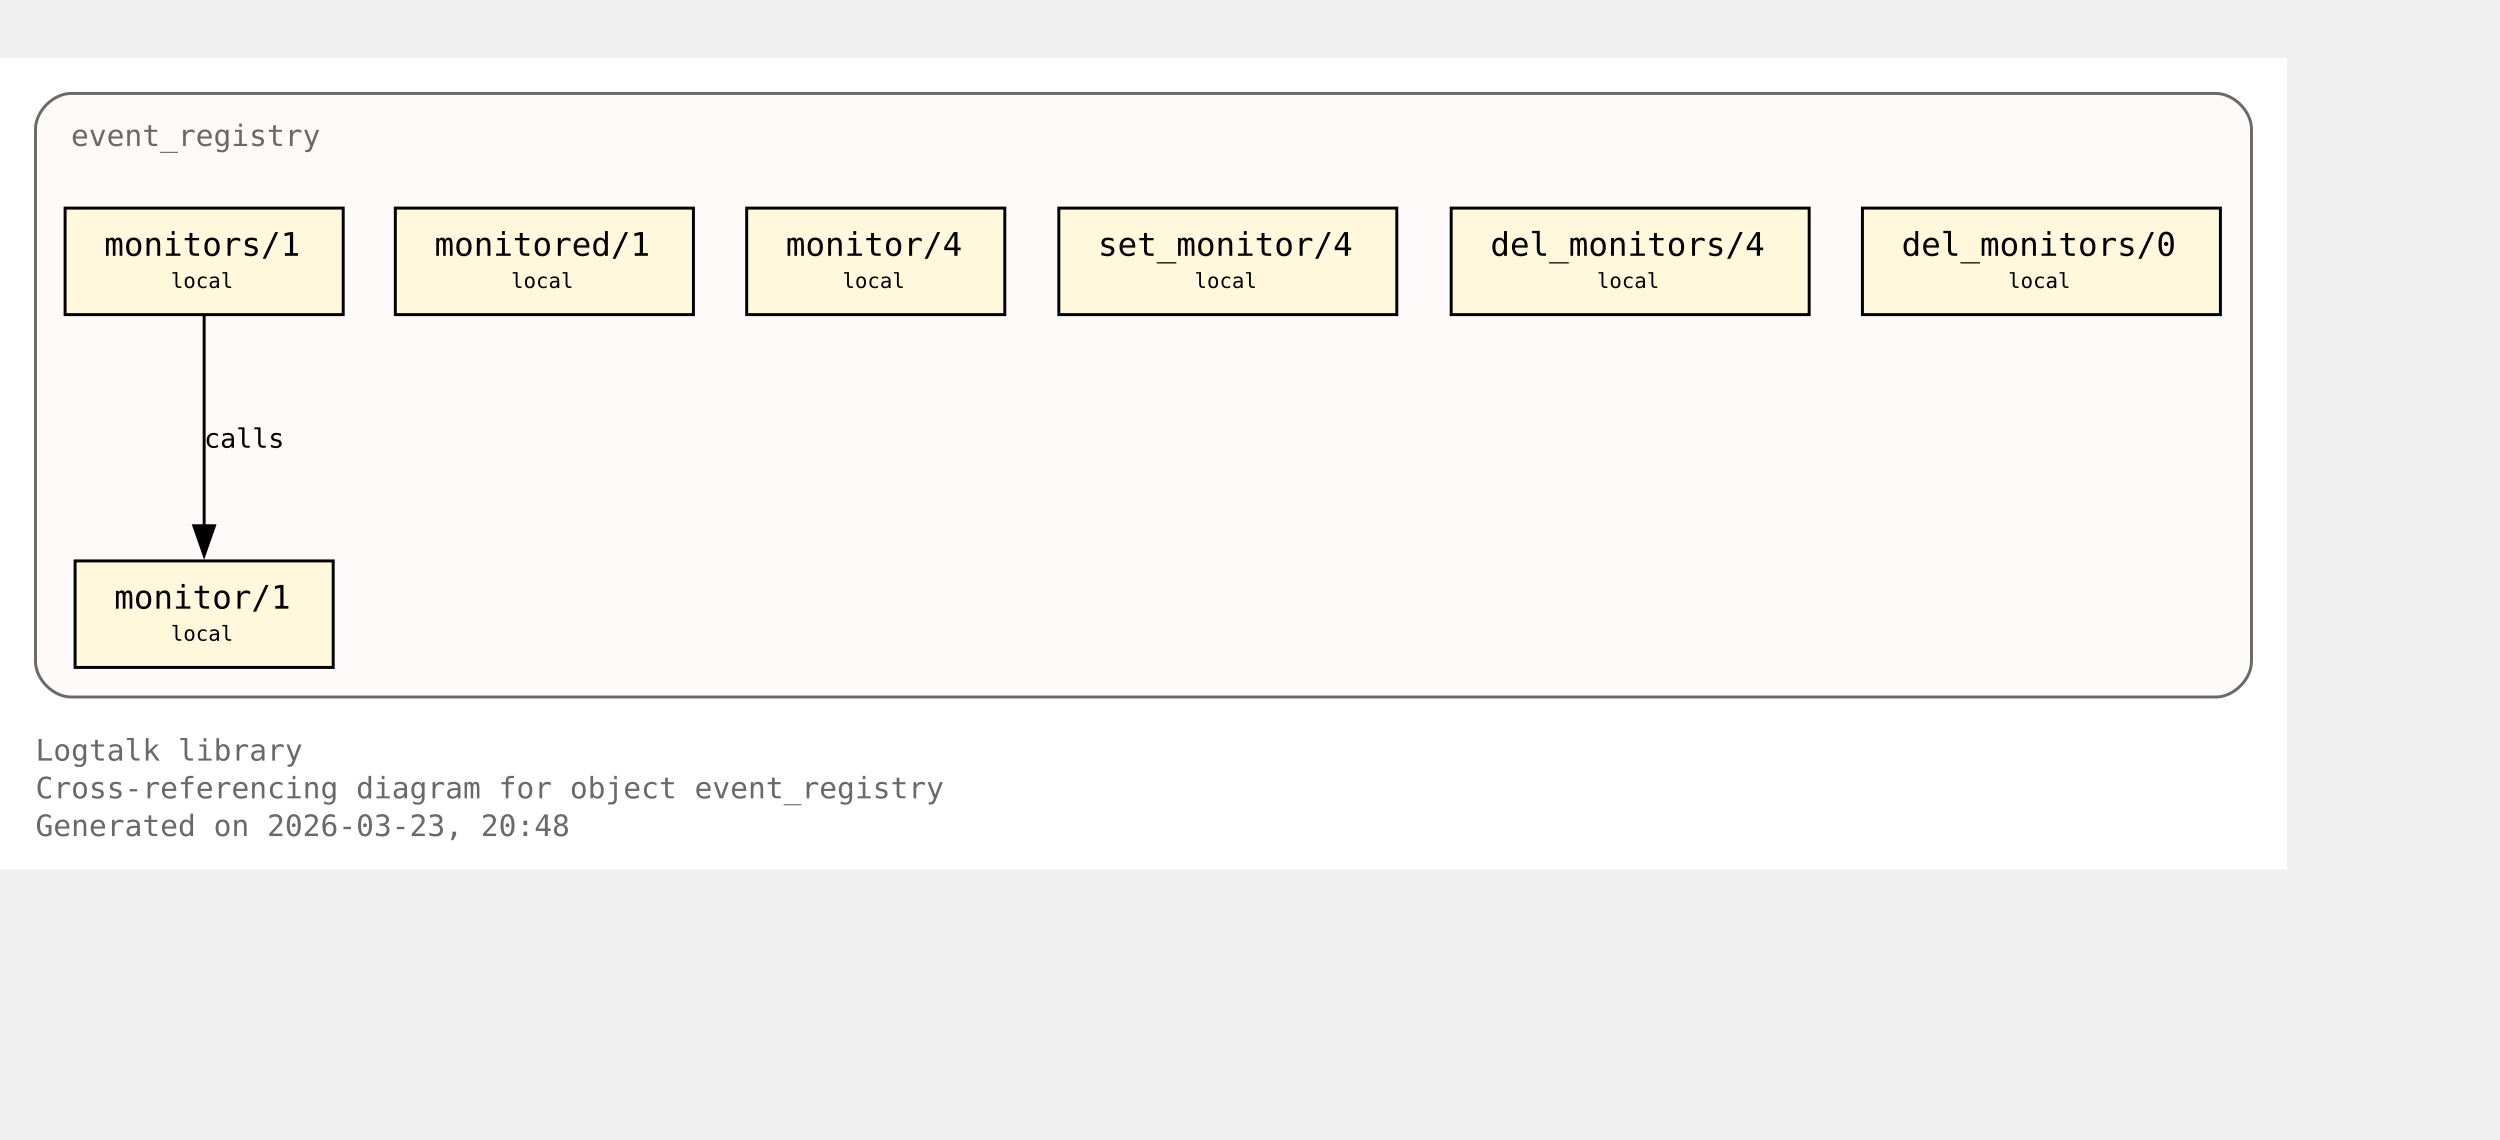
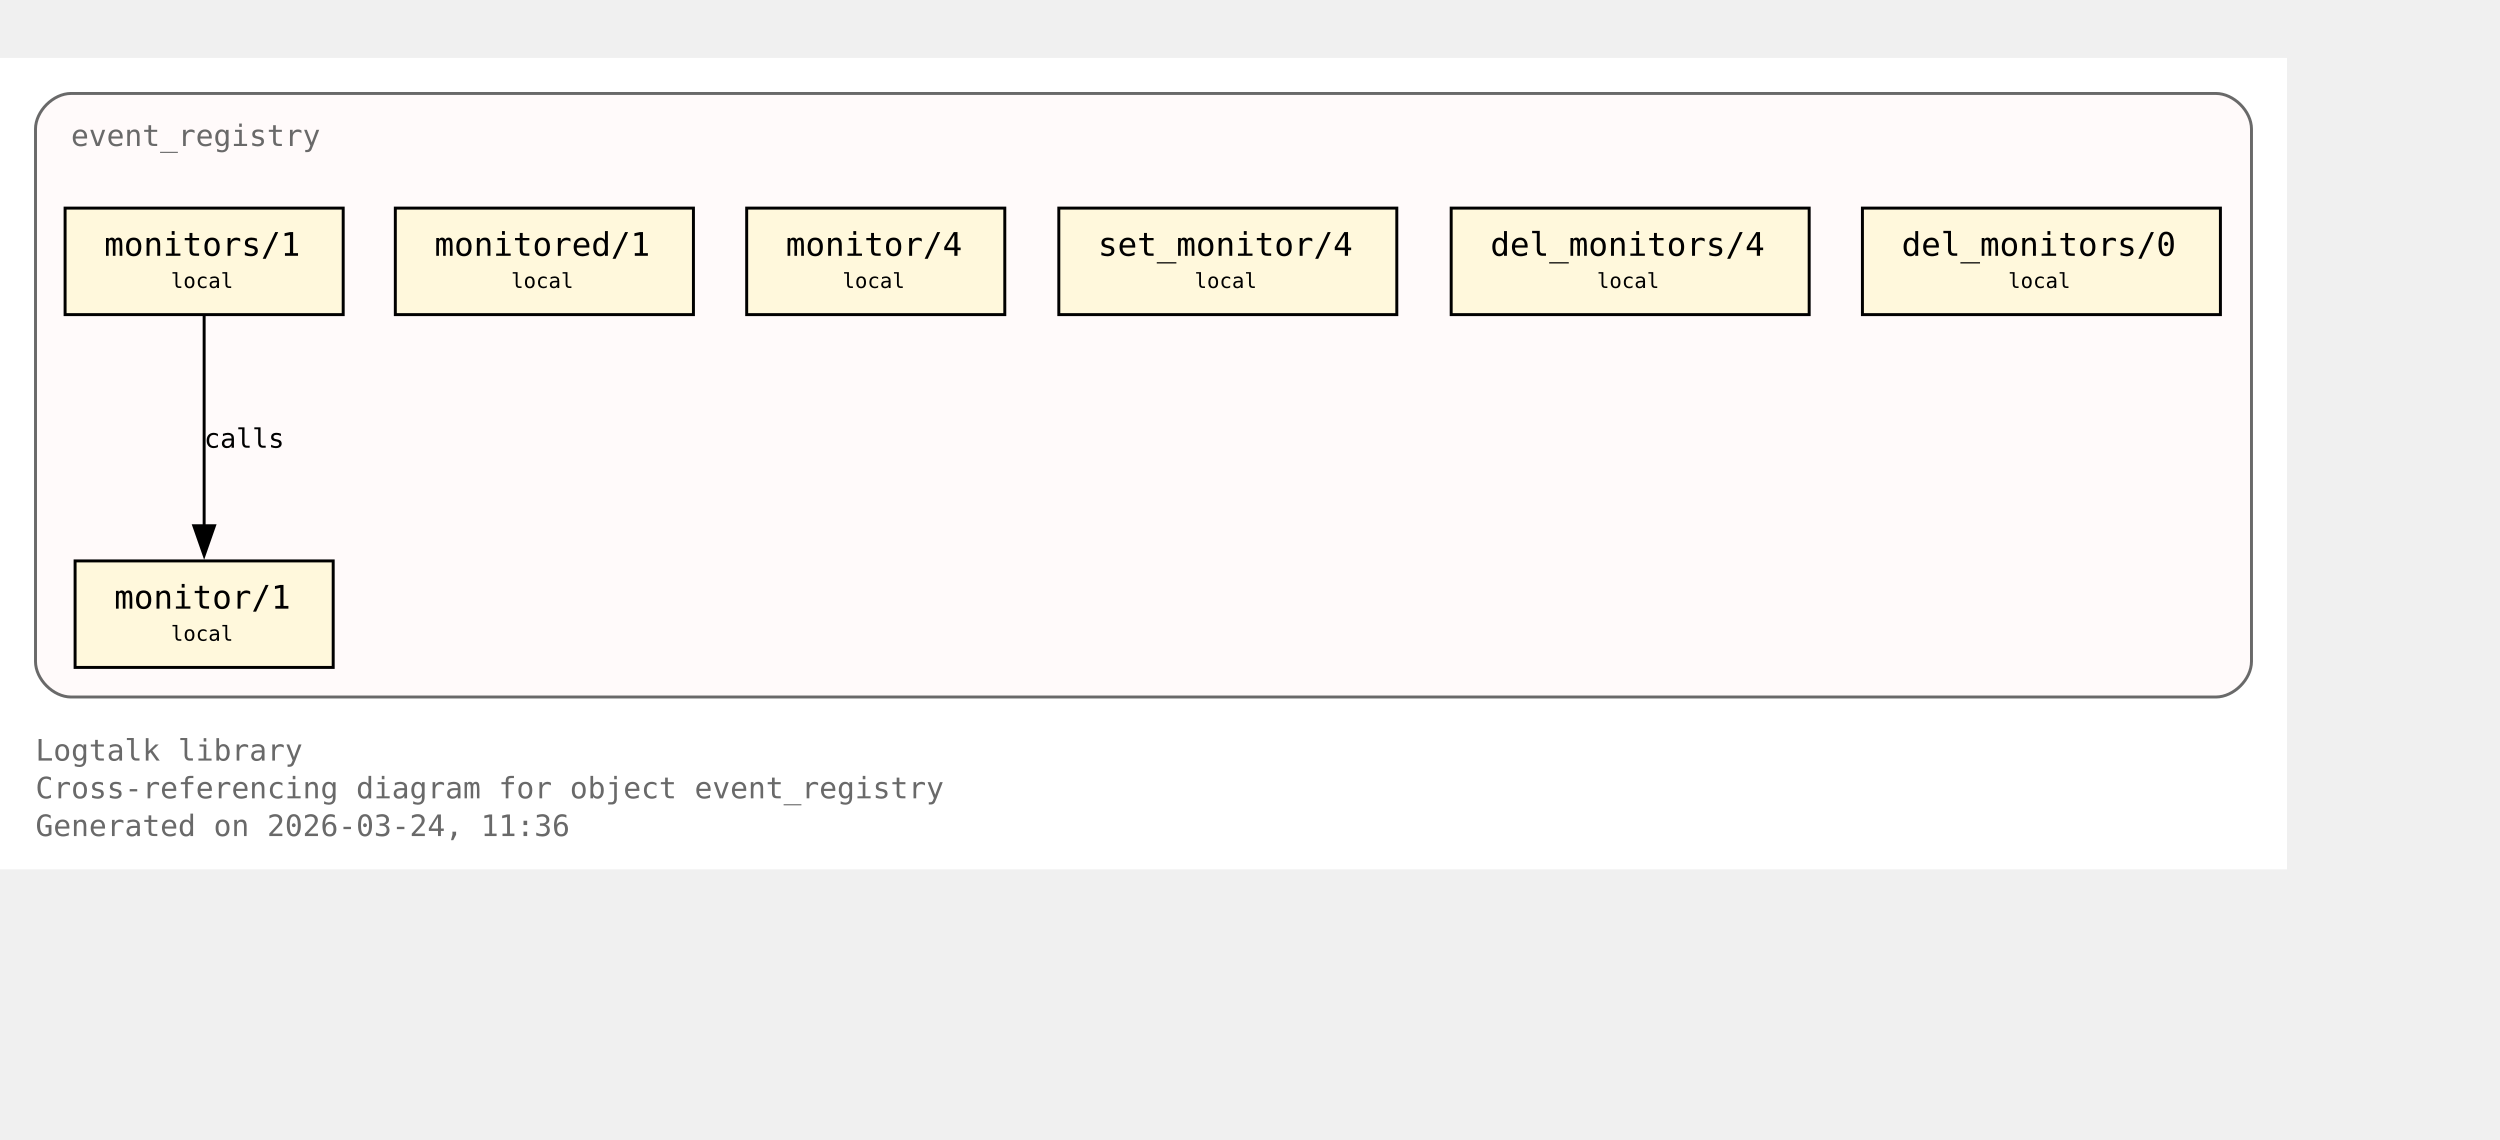
<svg xmlns="http://www.w3.org/2000/svg" xmlns:xlink="http://www.w3.org/1999/xlink" width="917pt" height="418pt" viewBox="72.00 72.00 845.00 346.00">
  <g id="graph0" class="graph" transform="scale(1 1) rotate(0) translate(76 342.25)">
    <polygon fill="white" stroke="none" points="-4,4 -4,-270.25 769,-270.25 769,4 -4,4" />
    <text xml:space="preserve" text-anchor="start" x="8" y="-32.75" font-family="Monospace" font-size="10.00" fill="dimgray">Logtalk library</text>
    <text xml:space="preserve" text-anchor="start" x="8" y="-20" font-family="Monospace" font-size="10.00" fill="dimgray">Cross-referencing diagram for object event_registry</text>
-     <text xml:space="preserve" text-anchor="start" x="8" y="-7.25" font-family="Monospace" font-size="10.00" fill="dimgray">Generated on 2026-03-23, 20:48</text>
+     <text xml:space="preserve" text-anchor="start" x="8" y="-7.25" font-family="Monospace" font-size="10.00" fill="dimgray">Generated on 2026-03-24, 11:36</text>
    <g id="clust1" class="cluster">
      <g id="a_clust1">
        <a xlink:title="event_registry">
          <path fill="snow" stroke="dimgray" d="M20,-54.25C20,-54.25 745,-54.25 745,-54.25 751,-54.25 757,-60.25 757,-66.25 757,-66.25 757,-246.25 757,-246.25 757,-252.25 751,-258.25 745,-258.25 745,-258.25 20,-258.25 20,-258.25 14,-258.25 8,-252.25 8,-246.25 8,-246.25 8,-66.25 8,-66.25 8,-60.25 14,-54.25 20,-54.25" />
          <g id="a_clust1_0">
-             <a xlink:href="https://github.com/LogtalkDotOrg/logtalk3/tree/5b33b57375111e7be7e6ad869148350dacf9bd0f/library/events/event_registry.lgt#L23" xlink:title="https://github.com/LogtalkDotOrg/logtalk3/tree/5b33b57375111e7be7e6ad869148350dacf9bd0f/library/events/event_registry.lgt#L23">
+             <a xlink:href="https://github.com/LogtalkDotOrg/logtalk3/tree/6d45afb4d2736ff336aac715bf8f0e61d79eebe2/library/events/event_registry.lgt#L23" xlink:title="https://github.com/LogtalkDotOrg/logtalk3/tree/6d45afb4d2736ff336aac715bf8f0e61d79eebe2/library/events/event_registry.lgt#L23">
              <text xml:space="preserve" text-anchor="start" x="20" y="-240.5" font-family="Monospace" font-size="10.00" fill="dimgray">event_registry</text>
            </a>
          </g>
        </a>
      </g>
    </g>
    <g id="node1" class="node">
      <polygon fill="cornsilk" stroke="black" points="108.62,-100.25 21.38,-100.25 21.38,-64.25 108.62,-64.25 108.62,-100.25" />
      <text xml:space="preserve" text-anchor="start" x="29.38" y="-84.5" font-family="Monospace" font-size="9.00"> </text>
      <g id="a_node1_1">
-         <a xlink:href="https://github.com/LogtalkDotOrg/logtalk3/tree/5b33b57375111e7be7e6ad869148350dacf9bd0f/library/events/event_registry.lgt#L33" xlink:title="https://github.com/LogtalkDotOrg/logtalk3/tree/5b33b57375111e7be7e6ad869148350dacf9bd0f/library/events/event_registry.lgt#L33">
+         <a xlink:href="https://github.com/LogtalkDotOrg/logtalk3/tree/6d45afb4d2736ff336aac715bf8f0e61d79eebe2/library/events/event_registry.lgt#L33" xlink:title="https://github.com/LogtalkDotOrg/logtalk3/tree/6d45afb4d2736ff336aac715bf8f0e61d79eebe2/library/events/event_registry.lgt#L33">
          <text xml:space="preserve" text-anchor="start" x="34.62" y="-84.12" font-family="Monospace" font-size="11.00">monitor/1</text>
        </a>
      </g>
      <text xml:space="preserve" text-anchor="start" x="95.38" y="-84.5" font-family="Monospace" font-size="9.00"> </text>
      <text xml:space="preserve" text-anchor="start" x="29.38" y="-72.12" font-family="Monospace" font-size="9.00"> </text>
      <text xml:space="preserve" text-anchor="start" x="53.75" y="-73.25" font-family="Monospace" font-size="7.00">local</text>
      <text xml:space="preserve" text-anchor="start" x="95.38" y="-72.12" font-family="Monospace" font-size="9.00"> </text>
    </g>
    <g id="node2" class="node">
      <polygon fill="cornsilk" stroke="black" points="112,-219.5 18,-219.5 18,-183.5 112,-183.5 112,-219.5" />
      <text xml:space="preserve" text-anchor="start" x="26" y="-203.75" font-family="Monospace" font-size="9.00"> </text>
      <g id="a_node2_2">
-         <a xlink:href="https://github.com/LogtalkDotOrg/logtalk3/tree/5b33b57375111e7be7e6ad869148350dacf9bd0f/library/events/event_registry.lgt#L37" xlink:title="https://github.com/LogtalkDotOrg/logtalk3/tree/5b33b57375111e7be7e6ad869148350dacf9bd0f/library/events/event_registry.lgt#L37">
+         <a xlink:href="https://github.com/LogtalkDotOrg/logtalk3/tree/6d45afb4d2736ff336aac715bf8f0e61d79eebe2/library/events/event_registry.lgt#L37" xlink:title="https://github.com/LogtalkDotOrg/logtalk3/tree/6d45afb4d2736ff336aac715bf8f0e61d79eebe2/library/events/event_registry.lgt#L37">
          <text xml:space="preserve" text-anchor="start" x="31.25" y="-203.38" font-family="Monospace" font-size="11.00">monitors/1</text>
        </a>
      </g>
      <text xml:space="preserve" text-anchor="start" x="98.75" y="-203.75" font-family="Monospace" font-size="9.00"> </text>
      <text xml:space="preserve" text-anchor="start" x="26" y="-191.38" font-family="Monospace" font-size="9.00"> </text>
      <text xml:space="preserve" text-anchor="start" x="53.75" y="-192.5" font-family="Monospace" font-size="7.00">local</text>
      <text xml:space="preserve" text-anchor="start" x="98.75" y="-191.38" font-family="Monospace" font-size="9.00"> </text>
    </g>
    <g id="edge1" class="edge">
      <g id="a_edge1">
-         <a xlink:href="https://github.com/LogtalkDotOrg/logtalk3/tree/5b33b57375111e7be7e6ad869148350dacf9bd0f/library/events/event_registry.lgt#L37" xlink:title="calls">
+         <a xlink:href="https://github.com/LogtalkDotOrg/logtalk3/tree/6d45afb4d2736ff336aac715bf8f0e61d79eebe2/library/events/event_registry.lgt#L37" xlink:title="calls">
          <path fill="none" stroke="black" d="M65,-183.2C65,-164.5 65,-134.37 65,-112.08" />
          <polygon fill="black" stroke="black" points="68.5,-112.14 65,-102.14 61.5,-112.14 68.5,-112.14" />
        </a>
      </g>
      <g id="a_edge1-label">
-         <a xlink:href="https://github.com/LogtalkDotOrg/logtalk3/tree/5b33b57375111e7be7e6ad869148350dacf9bd0f/library/events/event_registry.lgt#L37" xlink:title="https://github.com/LogtalkDotOrg/logtalk3/tree/5b33b57375111e7be7e6ad869148350dacf9bd0f/library/events/event_registry.lgt#L37">
+         <a xlink:href="https://github.com/LogtalkDotOrg/logtalk3/tree/6d45afb4d2736ff336aac715bf8f0e61d79eebe2/library/events/event_registry.lgt#L37" xlink:title="https://github.com/LogtalkDotOrg/logtalk3/tree/6d45afb4d2736ff336aac715bf8f0e61d79eebe2/library/events/event_registry.lgt#L37">
          <text xml:space="preserve" text-anchor="start" x="65" y="-138.5" font-family="Monospace" font-size="9.00">calls</text>
        </a>
      </g>
    </g>
    <g id="node3" class="node">
      <polygon fill="cornsilk" stroke="black" points="230.38,-219.5 129.62,-219.5 129.62,-183.5 230.38,-183.5 230.38,-219.5" />
      <text xml:space="preserve" text-anchor="start" x="137.62" y="-203.75" font-family="Monospace" font-size="9.00"> </text>
      <g id="a_node3_3">
-         <a xlink:href="https://github.com/LogtalkDotOrg/logtalk3/tree/5b33b57375111e7be7e6ad869148350dacf9bd0f/library/events/event_registry.lgt#L43" xlink:title="https://github.com/LogtalkDotOrg/logtalk3/tree/5b33b57375111e7be7e6ad869148350dacf9bd0f/library/events/event_registry.lgt#L43">
+         <a xlink:href="https://github.com/LogtalkDotOrg/logtalk3/tree/6d45afb4d2736ff336aac715bf8f0e61d79eebe2/library/events/event_registry.lgt#L43" xlink:title="https://github.com/LogtalkDotOrg/logtalk3/tree/6d45afb4d2736ff336aac715bf8f0e61d79eebe2/library/events/event_registry.lgt#L43">
          <text xml:space="preserve" text-anchor="start" x="142.88" y="-203.38" font-family="Monospace" font-size="11.00">monitored/1</text>
        </a>
      </g>
      <text xml:space="preserve" text-anchor="start" x="217.12" y="-203.75" font-family="Monospace" font-size="9.00"> </text>
      <text xml:space="preserve" text-anchor="start" x="137.62" y="-191.38" font-family="Monospace" font-size="9.00"> </text>
      <text xml:space="preserve" text-anchor="start" x="168.75" y="-192.5" font-family="Monospace" font-size="7.00">local</text>
      <text xml:space="preserve" text-anchor="start" x="217.12" y="-191.38" font-family="Monospace" font-size="9.00"> </text>
    </g>
    <g id="node4" class="node">
      <polygon fill="cornsilk" stroke="black" points="335.62,-219.5 248.38,-219.5 248.38,-183.5 335.62,-183.5 335.62,-219.5" />
      <text xml:space="preserve" text-anchor="start" x="256.38" y="-203.75" font-family="Monospace" font-size="9.00"> </text>
      <g id="a_node4_4">
-         <a xlink:href="https://github.com/LogtalkDotOrg/logtalk3/tree/5b33b57375111e7be7e6ad869148350dacf9bd0f/library/events/event_registry.lgt#L54" xlink:title="https://github.com/LogtalkDotOrg/logtalk3/tree/5b33b57375111e7be7e6ad869148350dacf9bd0f/library/events/event_registry.lgt#L54">
+         <a xlink:href="https://github.com/LogtalkDotOrg/logtalk3/tree/6d45afb4d2736ff336aac715bf8f0e61d79eebe2/library/events/event_registry.lgt#L54" xlink:title="https://github.com/LogtalkDotOrg/logtalk3/tree/6d45afb4d2736ff336aac715bf8f0e61d79eebe2/library/events/event_registry.lgt#L54">
          <text xml:space="preserve" text-anchor="start" x="261.62" y="-203.38" font-family="Monospace" font-size="11.00">monitor/4</text>
        </a>
      </g>
      <text xml:space="preserve" text-anchor="start" x="322.38" y="-203.75" font-family="Monospace" font-size="9.00"> </text>
      <text xml:space="preserve" text-anchor="start" x="256.38" y="-191.38" font-family="Monospace" font-size="9.00"> </text>
      <text xml:space="preserve" text-anchor="start" x="280.75" y="-192.5" font-family="Monospace" font-size="7.00">local</text>
      <text xml:space="preserve" text-anchor="start" x="322.38" y="-191.38" font-family="Monospace" font-size="9.00"> </text>
    </g>
    <g id="node5" class="node">
      <polygon fill="cornsilk" stroke="black" points="468.12,-219.5 353.88,-219.5 353.88,-183.5 468.12,-183.5 468.12,-219.5" />
      <text xml:space="preserve" text-anchor="start" x="361.88" y="-203.75" font-family="Monospace" font-size="9.00"> </text>
      <g id="a_node5_5">
-         <a xlink:href="https://github.com/LogtalkDotOrg/logtalk3/tree/5b33b57375111e7be7e6ad869148350dacf9bd0f/library/events/event_registry.lgt#L58" xlink:title="https://github.com/LogtalkDotOrg/logtalk3/tree/5b33b57375111e7be7e6ad869148350dacf9bd0f/library/events/event_registry.lgt#L58">
+         <a xlink:href="https://github.com/LogtalkDotOrg/logtalk3/tree/6d45afb4d2736ff336aac715bf8f0e61d79eebe2/library/events/event_registry.lgt#L58" xlink:title="https://github.com/LogtalkDotOrg/logtalk3/tree/6d45afb4d2736ff336aac715bf8f0e61d79eebe2/library/events/event_registry.lgt#L58">
          <text xml:space="preserve" text-anchor="start" x="367.12" y="-203.38" font-family="Monospace" font-size="11.00">set_monitor/4</text>
        </a>
      </g>
      <text xml:space="preserve" text-anchor="start" x="454.88" y="-203.75" font-family="Monospace" font-size="9.00"> </text>
      <text xml:space="preserve" text-anchor="start" x="361.88" y="-191.38" font-family="Monospace" font-size="9.00"> </text>
      <text xml:space="preserve" text-anchor="start" x="399.75" y="-192.5" font-family="Monospace" font-size="7.00">local</text>
      <text xml:space="preserve" text-anchor="start" x="454.88" y="-191.38" font-family="Monospace" font-size="9.00"> </text>
    </g>
    <g id="node6" class="node">
      <polygon fill="cornsilk" stroke="black" points="607.5,-219.5 486.5,-219.5 486.5,-183.5 607.5,-183.5 607.5,-219.5" />
      <text xml:space="preserve" text-anchor="start" x="494.5" y="-203.75" font-family="Monospace" font-size="9.00"> </text>
      <g id="a_node6_6">
-         <a xlink:href="https://github.com/LogtalkDotOrg/logtalk3/tree/5b33b57375111e7be7e6ad869148350dacf9bd0f/library/events/event_registry.lgt#L62" xlink:title="https://github.com/LogtalkDotOrg/logtalk3/tree/5b33b57375111e7be7e6ad869148350dacf9bd0f/library/events/event_registry.lgt#L62">
+         <a xlink:href="https://github.com/LogtalkDotOrg/logtalk3/tree/6d45afb4d2736ff336aac715bf8f0e61d79eebe2/library/events/event_registry.lgt#L62" xlink:title="https://github.com/LogtalkDotOrg/logtalk3/tree/6d45afb4d2736ff336aac715bf8f0e61d79eebe2/library/events/event_registry.lgt#L62">
          <text xml:space="preserve" text-anchor="start" x="499.75" y="-203.38" font-family="Monospace" font-size="11.00">del_monitors/4</text>
        </a>
      </g>
      <text xml:space="preserve" text-anchor="start" x="594.25" y="-203.75" font-family="Monospace" font-size="9.00"> </text>
      <text xml:space="preserve" text-anchor="start" x="494.5" y="-191.38" font-family="Monospace" font-size="9.00"> </text>
      <text xml:space="preserve" text-anchor="start" x="535.75" y="-192.5" font-family="Monospace" font-size="7.00">local</text>
      <text xml:space="preserve" text-anchor="start" x="594.25" y="-191.38" font-family="Monospace" font-size="9.00"> </text>
    </g>
    <g id="node7" class="node">
      <polygon fill="cornsilk" stroke="black" points="746.5,-219.5 625.5,-219.5 625.5,-183.5 746.5,-183.5 746.5,-219.5" />
      <text xml:space="preserve" text-anchor="start" x="633.5" y="-203.75" font-family="Monospace" font-size="9.00"> </text>
      <g id="a_node7_7">
-         <a xlink:href="https://github.com/LogtalkDotOrg/logtalk3/tree/5b33b57375111e7be7e6ad869148350dacf9bd0f/library/events/event_registry.lgt#L66" xlink:title="https://github.com/LogtalkDotOrg/logtalk3/tree/5b33b57375111e7be7e6ad869148350dacf9bd0f/library/events/event_registry.lgt#L66">
+         <a xlink:href="https://github.com/LogtalkDotOrg/logtalk3/tree/6d45afb4d2736ff336aac715bf8f0e61d79eebe2/library/events/event_registry.lgt#L66" xlink:title="https://github.com/LogtalkDotOrg/logtalk3/tree/6d45afb4d2736ff336aac715bf8f0e61d79eebe2/library/events/event_registry.lgt#L66">
          <text xml:space="preserve" text-anchor="start" x="638.75" y="-203.38" font-family="Monospace" font-size="11.00">del_monitors/0</text>
        </a>
      </g>
      <text xml:space="preserve" text-anchor="start" x="733.25" y="-203.75" font-family="Monospace" font-size="9.00"> </text>
      <text xml:space="preserve" text-anchor="start" x="633.5" y="-191.38" font-family="Monospace" font-size="9.00"> </text>
      <text xml:space="preserve" text-anchor="start" x="674.75" y="-192.5" font-family="Monospace" font-size="7.00">local</text>
      <text xml:space="preserve" text-anchor="start" x="733.25" y="-191.38" font-family="Monospace" font-size="9.00"> </text>
    </g>
  </g>
</svg>
